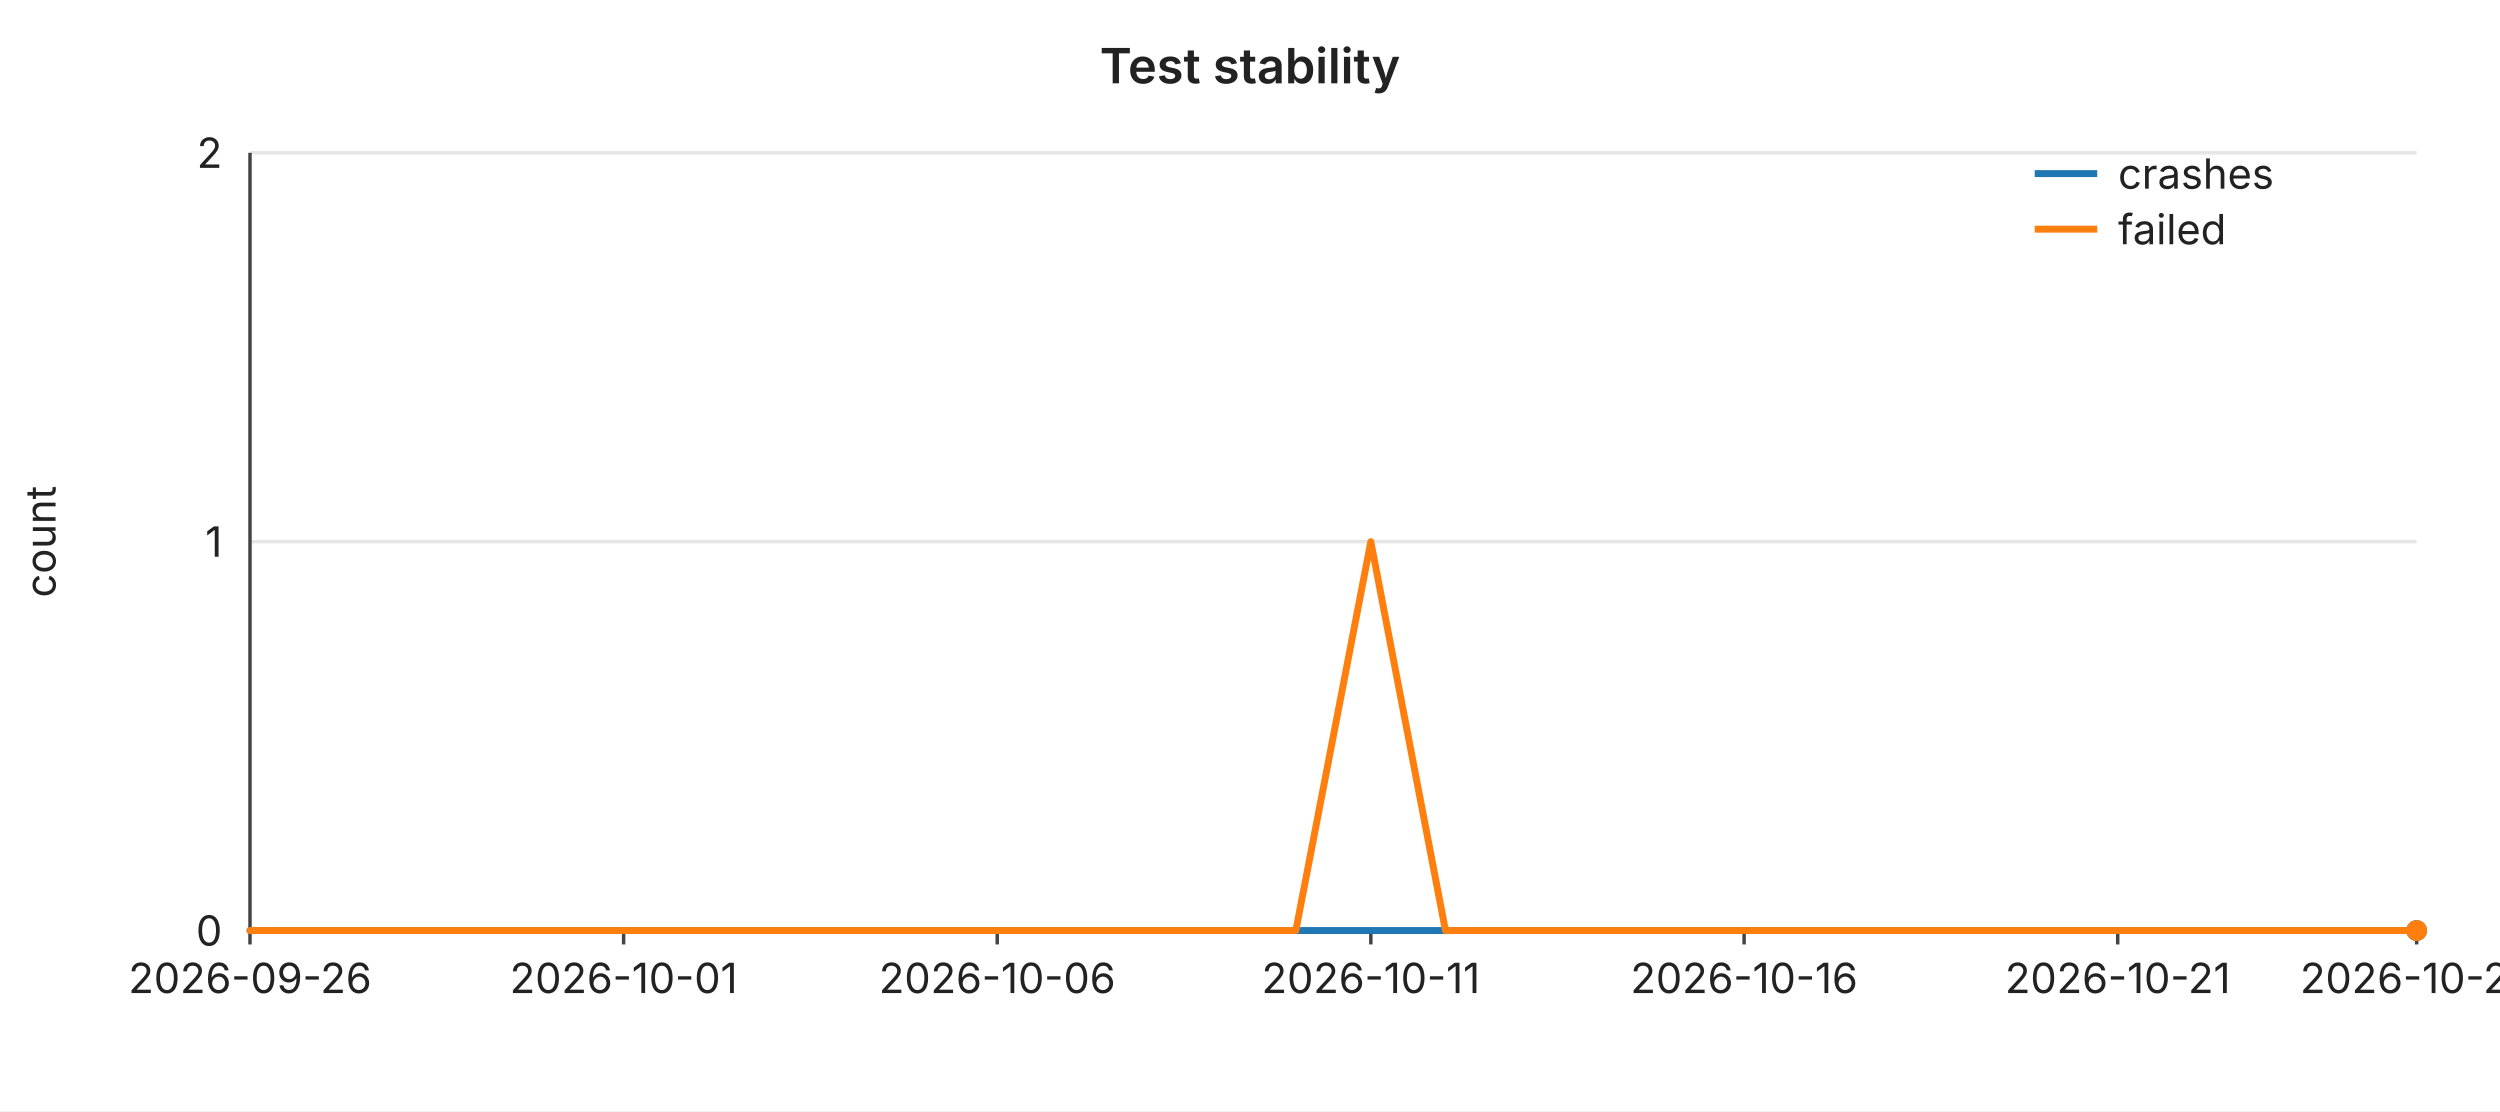
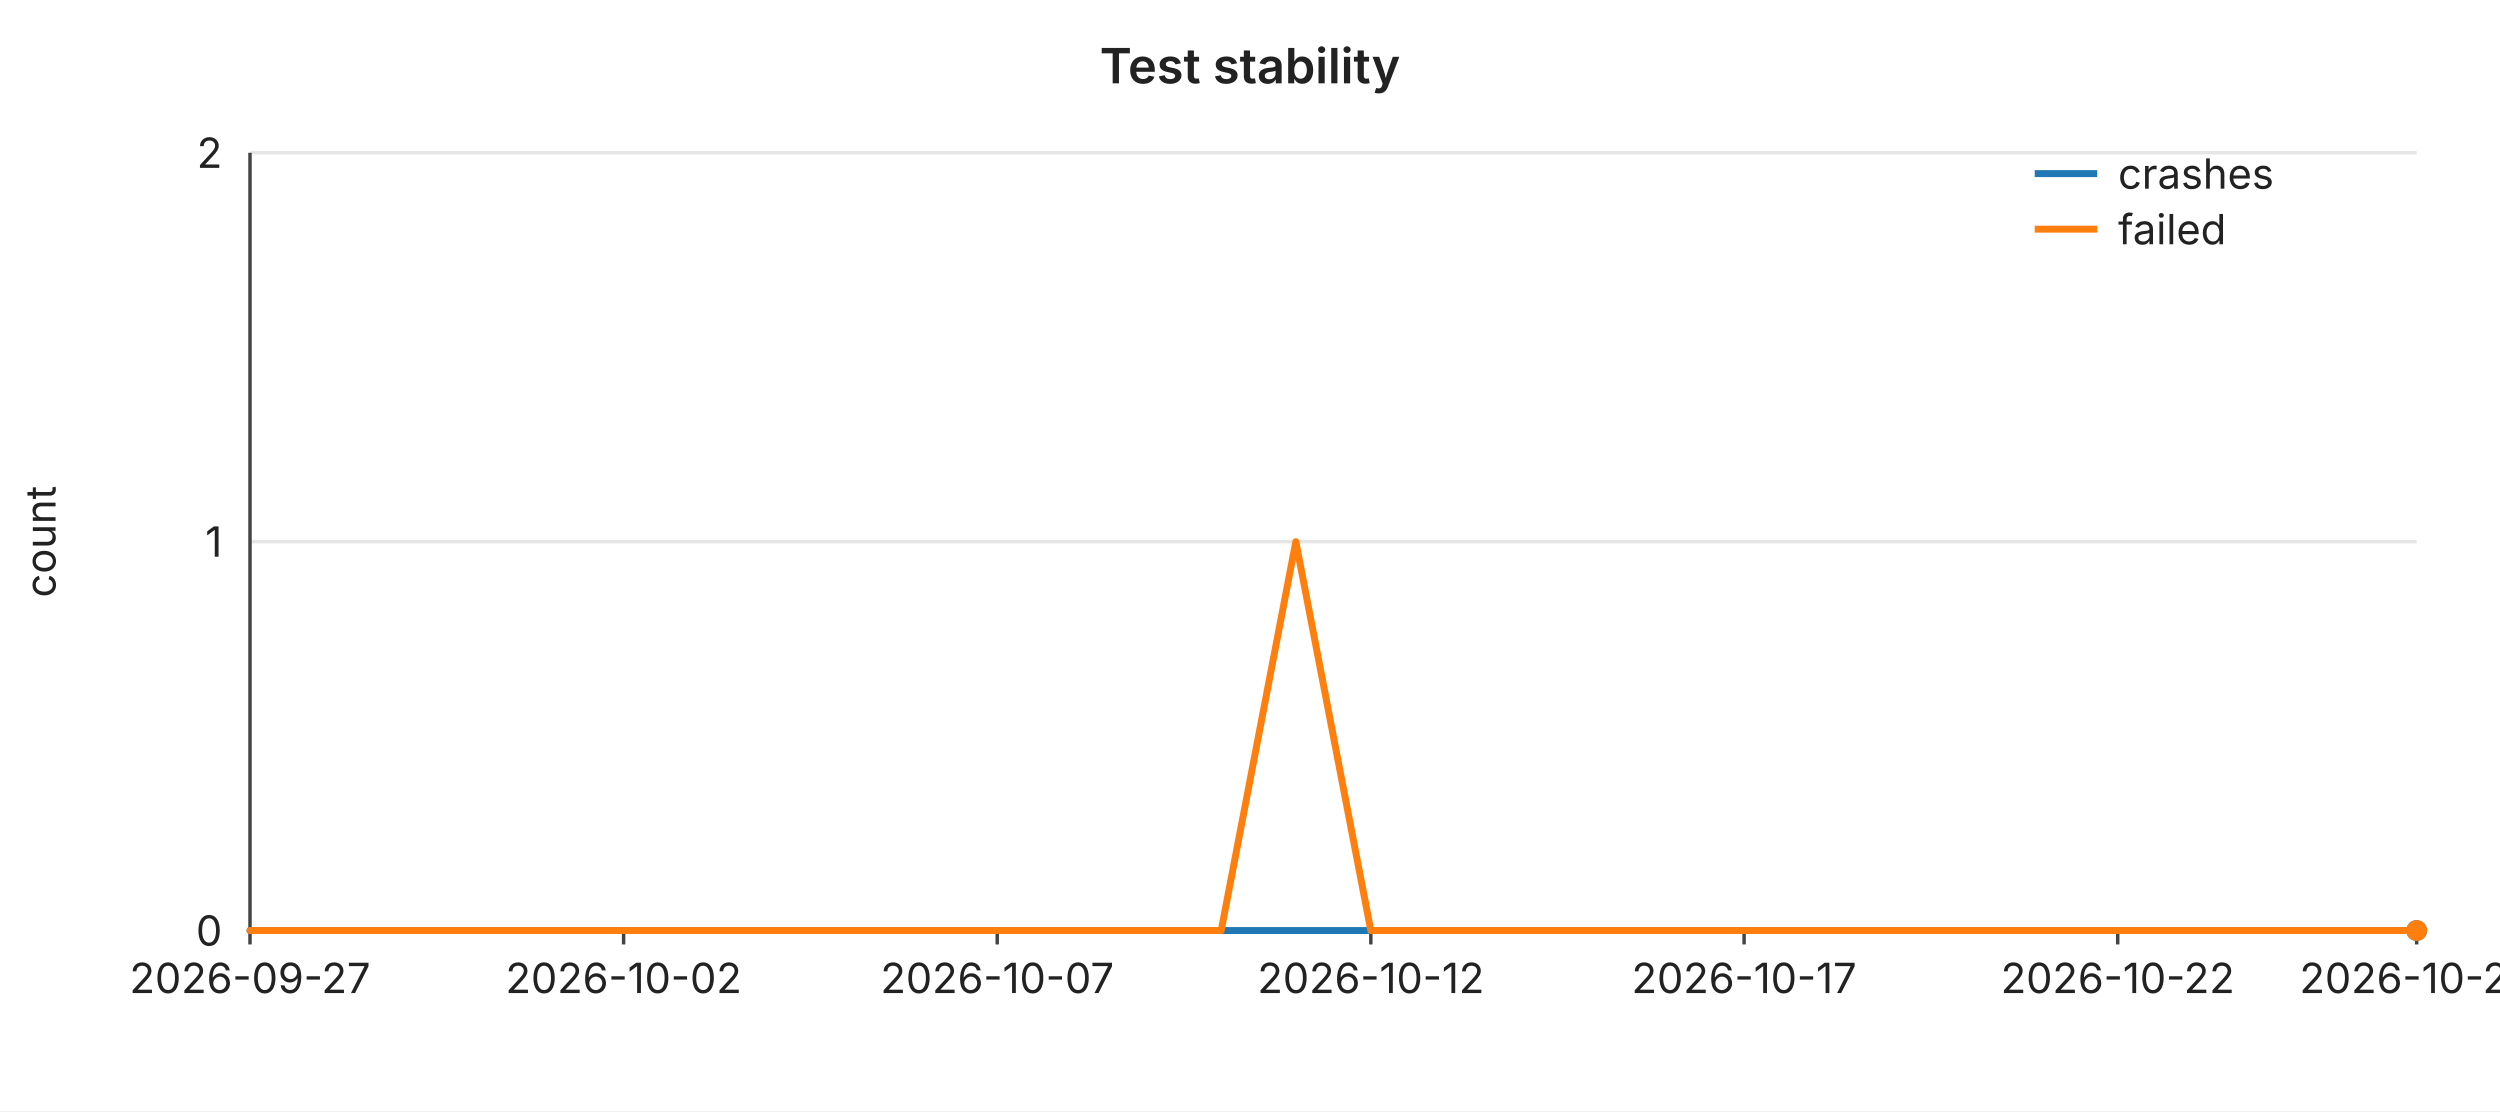
<svg xmlns="http://www.w3.org/2000/svg" width="720" height="320" viewBox="0 0 720 320" font-family="-apple-system,BlinkMacSystemFont,Segoe UI,sans-serif" font-size="12">
  <rect width="720" height="320" fill="#ffffff" />
  <text x="360" y="24" text-anchor="middle" font-size="14" font-weight="600" fill="#222">Test stability</text>
  <line x1="72" y1="44.0" x2="696" y2="44.0" stroke="#e6e6e6" stroke-width="1" />
  <text x="64" y="44.0" text-anchor="end" dominant-baseline="middle" fill="#222">2</text>
  <line x1="72" y1="156.0" x2="696" y2="156.0" stroke="#e6e6e6" stroke-width="1" />
  <text x="64" y="156.0" text-anchor="end" dominant-baseline="middle" fill="#222">1</text>
  <line x1="72" y1="268.0" x2="696" y2="268.0" stroke="#e6e6e6" stroke-width="1" />
  <text x="64" y="268.0" text-anchor="end" dominant-baseline="middle" fill="#222">0</text>
  <text x="16" y="156" text-anchor="middle" fill="#222" transform="rotate(-90 16 156)">count</text>
  <line x1="72" y1="44" x2="72" y2="268" stroke="#444" stroke-width="1" />
  <line x1="72" y1="268" x2="696" y2="268" stroke="#444" stroke-width="1" />
  <line x1="72.0" y1="268" x2="72.0" y2="272" stroke="#444" stroke-width="1" />
-   <text x="72.0" y="286" text-anchor="middle" fill="#222">2026-09-26</text>
+   <text x="72.0" y="286" text-anchor="middle" fill="#222">2026-09-27</text>
  <line x1="179.6" y1="268" x2="179.6" y2="272" stroke="#444" stroke-width="1" />
-   <text x="179.6" y="286" text-anchor="middle" fill="#222">2026-10-01</text>
+   <text x="179.6" y="286" text-anchor="middle" fill="#222">2026-10-02</text>
  <line x1="287.2" y1="268" x2="287.2" y2="272" stroke="#444" stroke-width="1" />
-   <text x="287.2" y="286" text-anchor="middle" fill="#222">2026-10-06</text>
+   <text x="287.2" y="286" text-anchor="middle" fill="#222">2026-10-07</text>
  <line x1="394.8" y1="268" x2="394.8" y2="272" stroke="#444" stroke-width="1" />
-   <text x="394.8" y="286" text-anchor="middle" fill="#222">2026-10-11</text>
+   <text x="394.8" y="286" text-anchor="middle" fill="#222">2026-10-12</text>
  <line x1="502.3" y1="268" x2="502.3" y2="272" stroke="#444" stroke-width="1" />
-   <text x="502.3" y="286" text-anchor="middle" fill="#222">2026-10-16</text>
+   <text x="502.3" y="286" text-anchor="middle" fill="#222">2026-10-17</text>
  <line x1="609.9" y1="268" x2="609.9" y2="272" stroke="#444" stroke-width="1" />
-   <text x="609.9" y="286" text-anchor="middle" fill="#222">2026-10-21</text>
+   <text x="609.9" y="286" text-anchor="middle" fill="#222">2026-10-22</text>
  <line x1="696.0" y1="268" x2="696.0" y2="272" stroke="#444" stroke-width="1" />
-   <text x="696.0" y="286" text-anchor="middle" fill="#222">2026-10-25</text>
+   <text x="696.0" y="286" text-anchor="middle" fill="#222">2026-10-26</text>
  <polyline fill="none" stroke="#1f77b4" stroke-width="2" stroke-linejoin="round" stroke-linecap="round" points="72.0,268.0 93.5,268.0 115.0,268.0 136.6,268.0 158.1,268.0 179.6,268.0 201.1,268.0 222.6,268.0 244.1,268.0 265.7,268.0 287.2,268.0 308.7,268.0 330.2,268.0 351.7,268.0 373.2,268.0 394.8,268.0 416.3,268.0 437.8,268.0 459.3,268.0 480.8,268.0 502.3,268.0 523.9,268.0 545.4,268.0 566.9,268.0 588.4,268.0 609.9,268.0 631.4,268.0 653.0,268.0 674.5,268.0 696.0,268.0" />
  <circle cx="696.0" cy="268.0" r="3" fill="#1f77b4" />
-   <polyline fill="none" stroke="#ff7f0e" stroke-width="2" stroke-linejoin="round" stroke-linecap="round" points="72.0,268.0 93.5,268.0 115.0,268.0 136.6,268.0 158.1,268.0 179.6,268.0 201.1,268.0 222.6,268.0 244.1,268.0 265.7,268.0 287.2,268.0 308.7,268.0 330.2,268.0 351.7,268.0 373.2,268.0 394.8,156.0 416.3,268.0 437.8,268.0 459.3,268.0 480.8,268.0 502.3,268.0 523.9,268.0 545.4,268.0 566.9,268.0 588.4,268.0 609.9,268.0 631.4,268.0 653.0,268.0 674.5,268.0 696.0,268.0" />
+   <polyline fill="none" stroke="#ff7f0e" stroke-width="2" stroke-linejoin="round" stroke-linecap="round" points="72.0,268.0 93.5,268.0 115.0,268.0 136.6,268.0 158.1,268.0 179.6,268.0 201.1,268.0 222.6,268.0 244.1,268.0 265.7,268.0 287.2,268.0 308.7,268.0 330.2,268.0 351.7,268.0 373.2,156.0 394.8,268.0 416.3,268.0 437.8,268.0 459.3,268.0 480.8,268.0 502.3,268.0 523.9,268.0 545.4,268.0 566.9,268.0 588.4,268.0 609.9,268.0 631.4,268.0 653.0,268.0 674.5,268.0 696.0,268.0" />
  <circle cx="696.0" cy="268.0" r="3" fill="#ff7f0e" />
  <line x1="586" y1="50" x2="604" y2="50" stroke="#1f77b4" stroke-width="2" />
  <text x="610" y="50" dominant-baseline="middle" fill="#222">crashes</text>
  <line x1="586" y1="66" x2="604" y2="66" stroke="#ff7f0e" stroke-width="2" />
  <text x="610" y="66" dominant-baseline="middle" fill="#222">failed</text>
</svg>
